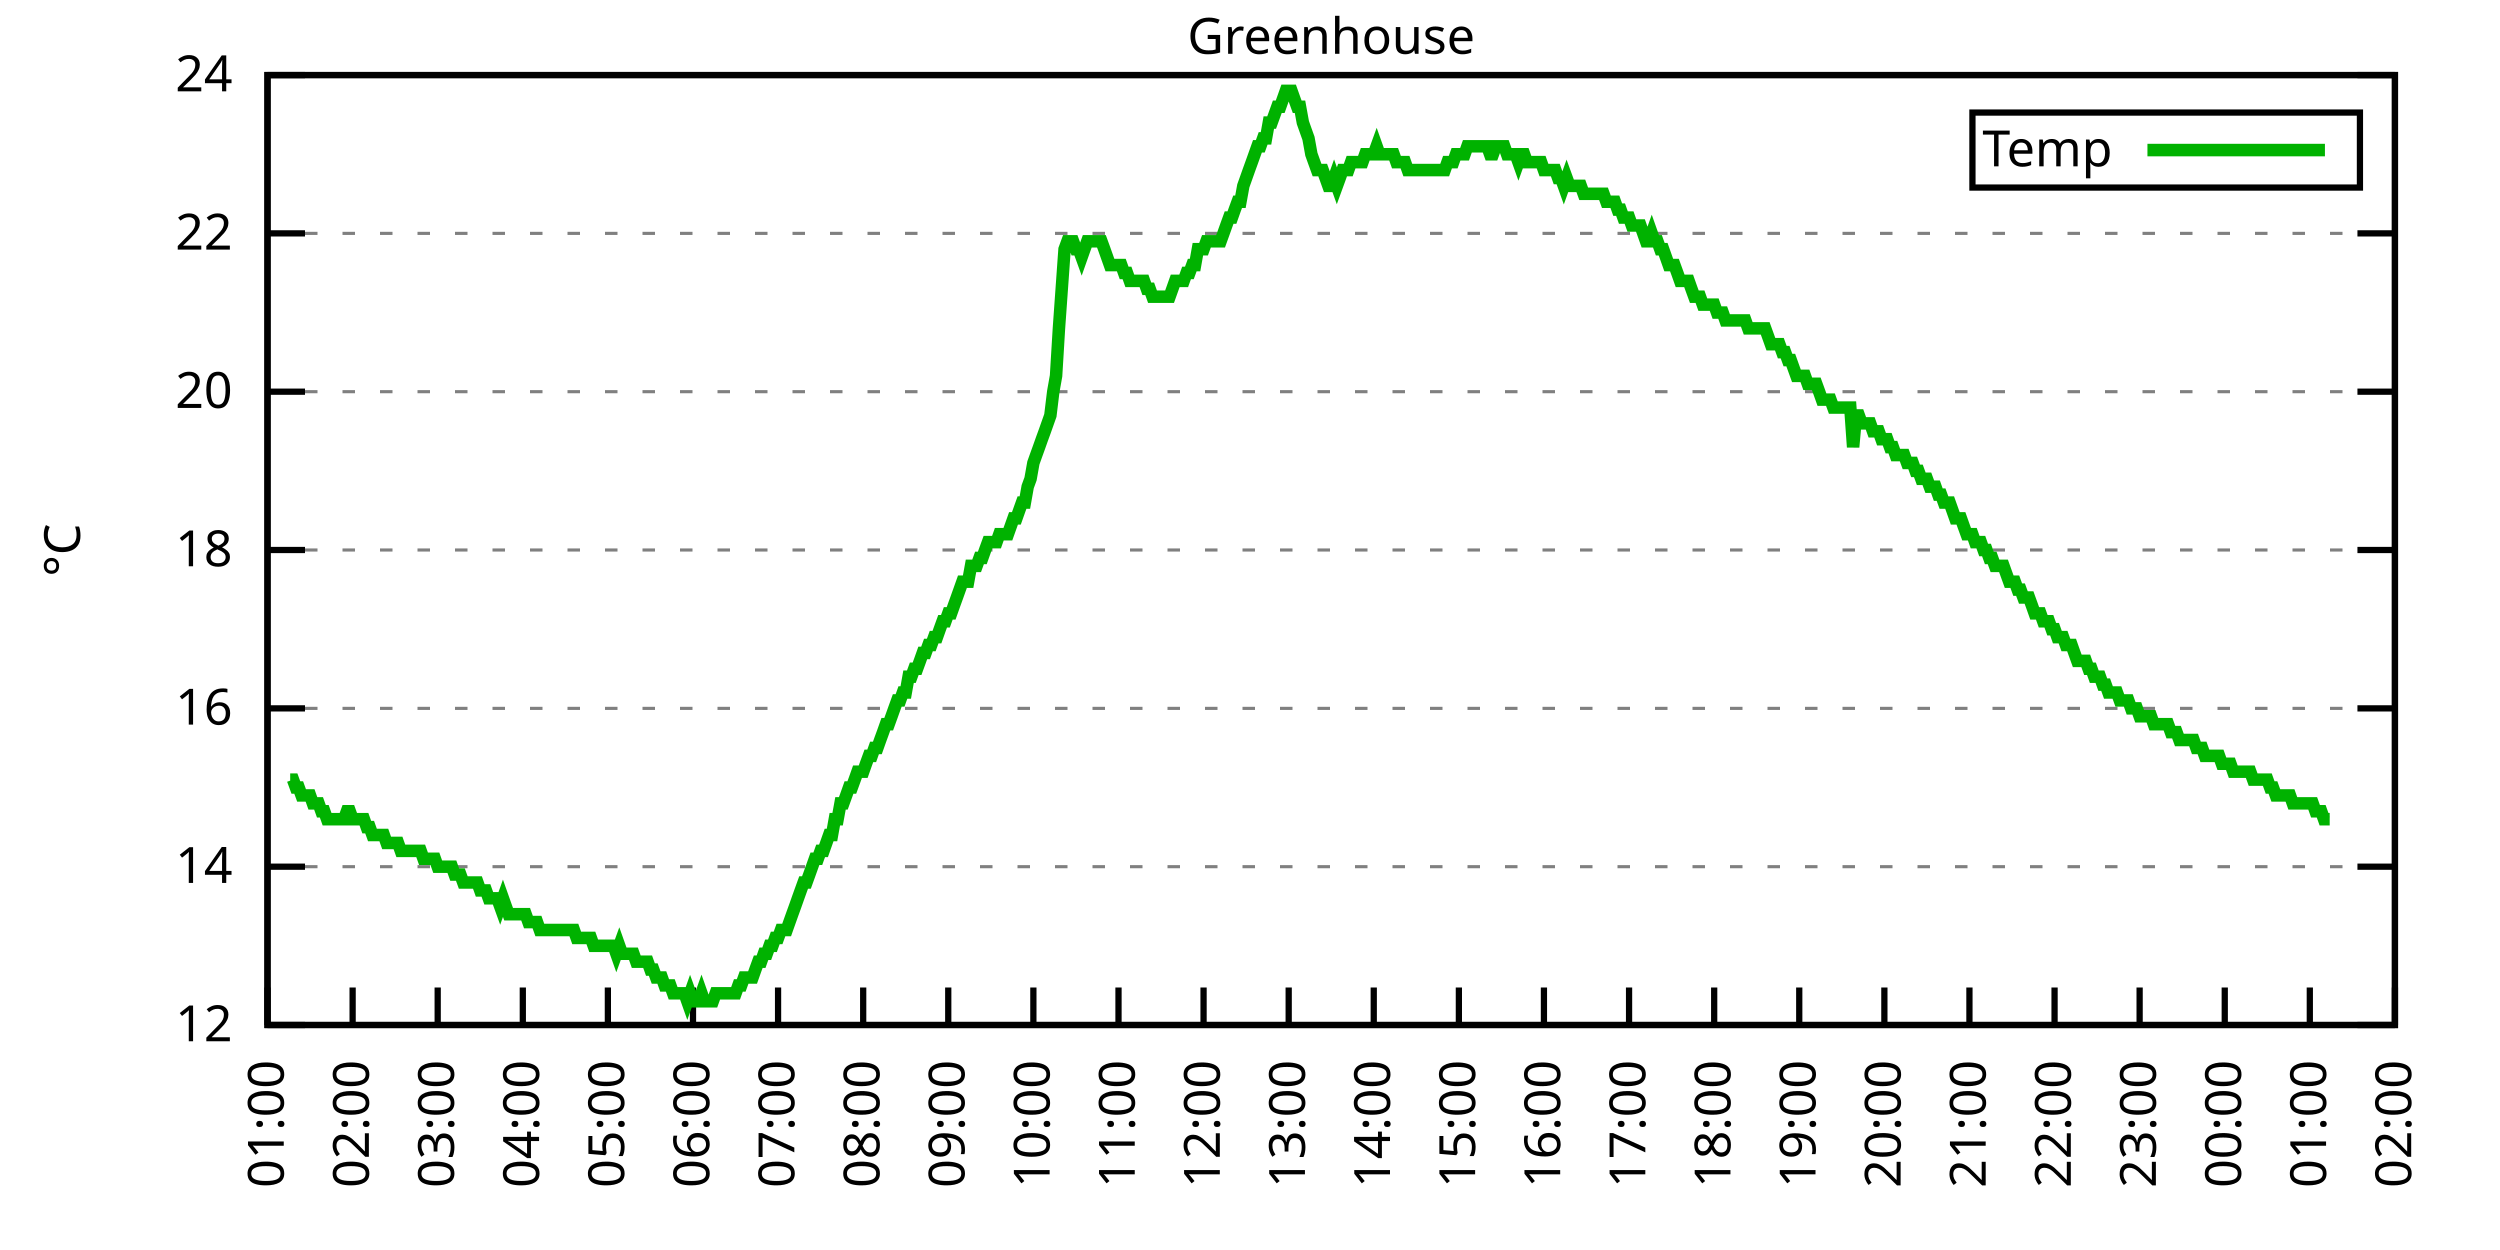
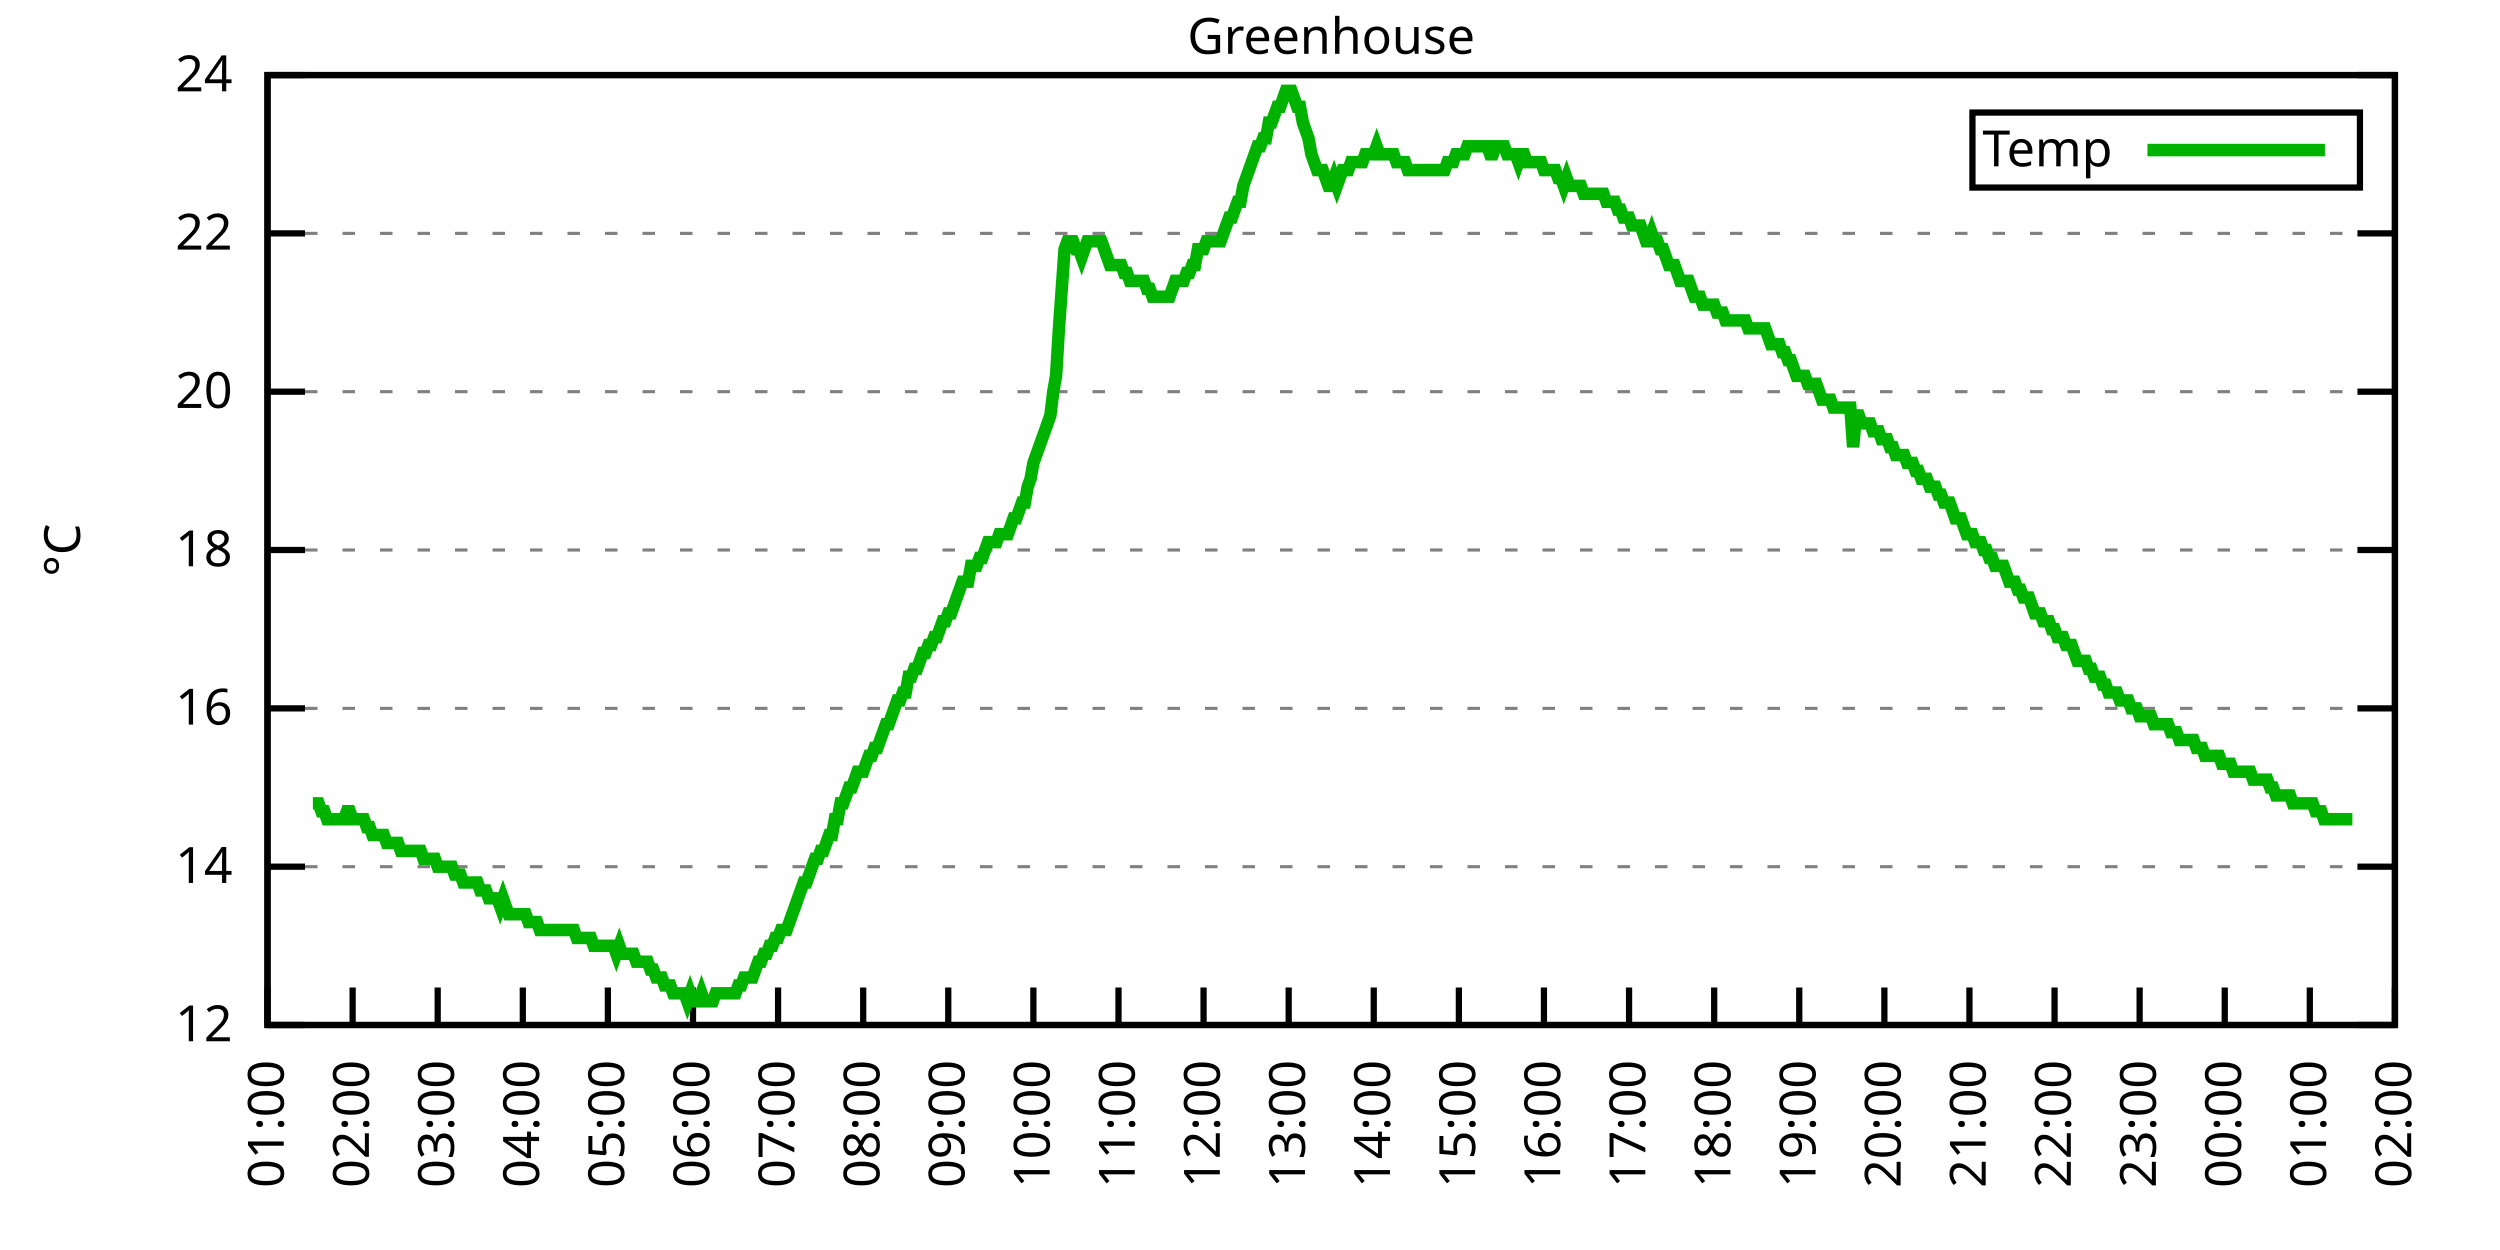
<svg xmlns="http://www.w3.org/2000/svg" xmlns:xlink="http://www.w3.org/1999/xlink" width="400" height="200" viewBox="0 0 400 200">
  <g id="gnuplot_canvas">
    <rect x="0" y="0" width="400" height="200" fill="none" />
    <defs>
      <circle id="gpDot" r="0.5" stroke-width="0.5" stroke="currentColor" />
      <path id="gpPt0" stroke-width="0.333" stroke="currentColor" d="M-1,0 h2 M0,-1 v2" />
      <path id="gpPt1" stroke-width="0.333" stroke="currentColor" d="M-1,-1 L1,1 M1,-1 L-1,1" />
      <path id="gpPt2" stroke-width="0.333" stroke="currentColor" d="M-1,0 L1,0 M0,-1 L0,1 M-1,-1 L1,1 M-1,1 L1,-1" />
      <rect id="gpPt3" stroke-width="0.333" stroke="currentColor" x="-1" y="-1" width="2" height="2" />
      <rect id="gpPt4" stroke-width="0.333" stroke="currentColor" fill="currentColor" x="-1" y="-1" width="2" height="2" />
      <circle id="gpPt5" stroke-width="0.333" stroke="currentColor" cx="0" cy="0" r="1" />
      <use xlink:href="#gpPt5" id="gpPt6" fill="currentColor" stroke="none" />
      <path id="gpPt7" stroke-width="0.333" stroke="currentColor" d="M0,-1.33 L-1.33,0.67 L1.33,0.67 z" />
      <use xlink:href="#gpPt7" id="gpPt8" fill="currentColor" stroke="none" />
      <use xlink:href="#gpPt7" id="gpPt9" stroke="currentColor" transform="rotate(180)" />
      <use xlink:href="#gpPt9" id="gpPt10" fill="currentColor" stroke="none" />
      <use xlink:href="#gpPt3" id="gpPt11" stroke="currentColor" transform="rotate(45)" />
      <use xlink:href="#gpPt11" id="gpPt12" fill="currentColor" stroke="none" />
      <path id="gpPt13" stroke-width="0.333" stroke="currentColor" d="M0,1.330 L1.265,0.411 L0.782,-1.067 L-0.782,-1.076 L-1.265,0.411 z" />
      <use xlink:href="#gpPt13" id="gpPt14" fill="currentColor" stroke="none" />
      <filter id="textbox" filterUnits="objectBoundingBox" x="0" y="0" height="1" width="1">
        <feFlood flood-color="white" flood-opacity="1" result="bgnd" />
        <feComposite in="SourceGraphic" in2="bgnd" operator="atop" />
      </filter>
      <filter id="greybox" filterUnits="objectBoundingBox" x="0" y="0" height="1" width="1">
        <feFlood flood-color="lightgrey" flood-opacity="1" result="grey" />
        <feComposite in="SourceGraphic" in2="grey" operator="atop" />
      </filter>
    </defs>
    <g fill="none" color="white" stroke="currentColor" stroke-width="1.00" stroke-linecap="butt" stroke-linejoin="miter">
</g>
    <g fill="none" color="black" stroke="currentColor" stroke-width="1.00" stroke-linecap="butt" stroke-linejoin="miter">
      <g stroke="none" shape-rendering="crispEdges">
        <polygon fill="rgb(255, 255, 255)" points="42.80,164.00 383.18,164.00 383.18,12.02 42.80,12.02 " />
      </g>
    </g>
    <g fill="none" color="black" stroke="currentColor" stroke-width="1.00" stroke-linecap="butt" stroke-linejoin="miter">
</g>
    <g fill="none" color="black" stroke="black" stroke-width="0.50" stroke-linecap="butt" stroke-linejoin="miter">
</g>
    <g fill="none" color="gray" stroke="currentColor" stroke-width="0.50" stroke-linecap="butt" stroke-linejoin="miter">
      <path stroke="gray" stroke-dasharray="2,4" class="gridline" d="M42.80,164.00 L383.19,164.00  " />
    </g>
    <g fill="none" color="gray" stroke="gray" stroke-width="1.00" stroke-linecap="butt" stroke-linejoin="miter">
</g>
    <g fill="none" color="black" stroke="currentColor" stroke-width="1.00" stroke-linecap="butt" stroke-linejoin="miter">
      <path stroke="black" d="M42.80,164.00 L48.80,164.00 M383.19,164.00 L377.19,164.00  " />
      <g transform="translate(37.20,166.60)" stroke="none" fill="black" font-family="Sans" font-size="8.00" text-anchor="end">
        <text>
          <tspan font-family="Sans"> 12</tspan>
        </text>
      </g>
    </g>
    <g fill="none" color="black" stroke="currentColor" stroke-width="1.00" stroke-linecap="butt" stroke-linejoin="miter">
</g>
    <g fill="none" color="black" stroke="black" stroke-width="0.50" stroke-linecap="butt" stroke-linejoin="miter">
</g>
    <g fill="none" color="gray" stroke="currentColor" stroke-width="0.50" stroke-linecap="butt" stroke-linejoin="miter">
      <path stroke="gray" stroke-dasharray="2,4" class="gridline" d="M42.80,138.67 L383.19,138.67  " />
    </g>
    <g fill="none" color="gray" stroke="gray" stroke-width="1.00" stroke-linecap="butt" stroke-linejoin="miter">
</g>
    <g fill="none" color="black" stroke="currentColor" stroke-width="1.00" stroke-linecap="butt" stroke-linejoin="miter">
      <path stroke="black" d="M42.80,138.67 L48.80,138.67 M383.19,138.67 L377.19,138.67  " />
      <g transform="translate(37.20,141.27)" stroke="none" fill="black" font-family="Sans" font-size="8.00" text-anchor="end">
        <text>
          <tspan font-family="Sans"> 14</tspan>
        </text>
      </g>
    </g>
    <g fill="none" color="black" stroke="currentColor" stroke-width="1.00" stroke-linecap="butt" stroke-linejoin="miter">
</g>
    <g fill="none" color="black" stroke="black" stroke-width="0.50" stroke-linecap="butt" stroke-linejoin="miter">
</g>
    <g fill="none" color="gray" stroke="currentColor" stroke-width="0.50" stroke-linecap="butt" stroke-linejoin="miter">
      <path stroke="gray" stroke-dasharray="2,4" class="gridline" d="M42.80,113.34 L383.19,113.34  " />
    </g>
    <g fill="none" color="gray" stroke="gray" stroke-width="1.00" stroke-linecap="butt" stroke-linejoin="miter">
</g>
    <g fill="none" color="black" stroke="currentColor" stroke-width="1.00" stroke-linecap="butt" stroke-linejoin="miter">
      <path stroke="black" d="M42.80,113.34 L48.80,113.34 M383.19,113.34 L377.19,113.34  " />
      <g transform="translate(37.20,115.94)" stroke="none" fill="black" font-family="Sans" font-size="8.00" text-anchor="end">
        <text>
          <tspan font-family="Sans"> 16</tspan>
        </text>
      </g>
    </g>
    <g fill="none" color="black" stroke="currentColor" stroke-width="1.00" stroke-linecap="butt" stroke-linejoin="miter">
</g>
    <g fill="none" color="black" stroke="black" stroke-width="0.50" stroke-linecap="butt" stroke-linejoin="miter">
</g>
    <g fill="none" color="gray" stroke="currentColor" stroke-width="0.50" stroke-linecap="butt" stroke-linejoin="miter">
      <path stroke="gray" stroke-dasharray="2,4" class="gridline" d="M42.80,88.00 L383.19,88.00  " />
    </g>
    <g fill="none" color="gray" stroke="gray" stroke-width="1.00" stroke-linecap="butt" stroke-linejoin="miter">
</g>
    <g fill="none" color="black" stroke="currentColor" stroke-width="1.00" stroke-linecap="butt" stroke-linejoin="miter">
      <path stroke="black" d="M42.80,88.00 L48.80,88.00 M383.19,88.00 L377.19,88.00  " />
      <g transform="translate(37.20,90.60)" stroke="none" fill="black" font-family="Sans" font-size="8.00" text-anchor="end">
        <text>
          <tspan font-family="Sans"> 18</tspan>
        </text>
      </g>
    </g>
    <g fill="none" color="black" stroke="currentColor" stroke-width="1.00" stroke-linecap="butt" stroke-linejoin="miter">
</g>
    <g fill="none" color="black" stroke="black" stroke-width="0.50" stroke-linecap="butt" stroke-linejoin="miter">
</g>
    <g fill="none" color="gray" stroke="currentColor" stroke-width="0.50" stroke-linecap="butt" stroke-linejoin="miter">
      <path stroke="gray" stroke-dasharray="2,4" class="gridline" d="M42.80,62.67 L383.19,62.67  " />
    </g>
    <g fill="none" color="gray" stroke="gray" stroke-width="1.00" stroke-linecap="butt" stroke-linejoin="miter">
</g>
    <g fill="none" color="black" stroke="currentColor" stroke-width="1.00" stroke-linecap="butt" stroke-linejoin="miter">
      <path stroke="black" d="M42.80,62.67 L48.80,62.67 M383.19,62.67 L377.19,62.67  " />
      <g transform="translate(37.20,65.27)" stroke="none" fill="black" font-family="Sans" font-size="8.00" text-anchor="end">
        <text>
          <tspan font-family="Sans"> 20</tspan>
        </text>
      </g>
    </g>
    <g fill="none" color="black" stroke="currentColor" stroke-width="1.00" stroke-linecap="butt" stroke-linejoin="miter">
</g>
    <g fill="none" color="black" stroke="black" stroke-width="0.50" stroke-linecap="butt" stroke-linejoin="miter">
</g>
    <g fill="none" color="gray" stroke="currentColor" stroke-width="0.50" stroke-linecap="butt" stroke-linejoin="miter">
      <path stroke="gray" stroke-dasharray="2,4" class="gridline" d="M42.80,37.34 L383.19,37.34  " />
    </g>
    <g fill="none" color="gray" stroke="gray" stroke-width="1.00" stroke-linecap="butt" stroke-linejoin="miter">
</g>
    <g fill="none" color="black" stroke="currentColor" stroke-width="1.00" stroke-linecap="butt" stroke-linejoin="miter">
      <path stroke="black" d="M42.80,37.34 L48.80,37.34 M383.19,37.34 L377.19,37.34  " />
      <g transform="translate(37.20,39.94)" stroke="none" fill="black" font-family="Sans" font-size="8.00" text-anchor="end">
        <text>
          <tspan font-family="Sans"> 22</tspan>
        </text>
      </g>
    </g>
    <g fill="none" color="black" stroke="currentColor" stroke-width="1.00" stroke-linecap="butt" stroke-linejoin="miter">
</g>
    <g fill="none" color="black" stroke="black" stroke-width="0.50" stroke-linecap="butt" stroke-linejoin="miter">
</g>
    <g fill="none" color="gray" stroke="currentColor" stroke-width="0.50" stroke-linecap="butt" stroke-linejoin="miter">
      <path stroke="gray" stroke-dasharray="2,4" class="gridline" d="M42.80,12.01 L383.19,12.01  " />
    </g>
    <g fill="none" color="gray" stroke="gray" stroke-width="1.00" stroke-linecap="butt" stroke-linejoin="miter">
</g>
    <g fill="none" color="black" stroke="currentColor" stroke-width="1.00" stroke-linecap="butt" stroke-linejoin="miter">
      <path stroke="black" d="M42.80,12.01 L48.80,12.01 M383.19,12.01 L377.19,12.01  " />
      <g transform="translate(37.20,14.61)" stroke="none" fill="black" font-family="Sans" font-size="8.00" text-anchor="end">
        <text>
          <tspan font-family="Sans"> 24</tspan>
        </text>
      </g>
    </g>
    <g fill="none" color="black" stroke="currentColor" stroke-width="1.00" stroke-linecap="butt" stroke-linejoin="miter">
      <path stroke="black" d="M42.80,164.00 L42.80,158.00  " />
      <g transform="translate(45.40,169.60) rotate(270.00)" stroke="none" fill="black" font-family="Sans" font-size="8.00" text-anchor="end">
        <text>
          <tspan font-family="Sans">01:00</tspan>
        </text>
      </g>
    </g>
    <g fill="none" color="black" stroke="currentColor" stroke-width="1.00" stroke-linecap="butt" stroke-linejoin="miter">
      <path stroke="black" d="M56.42,164.00 L56.42,158.00  " />
      <g transform="translate(59.02,169.60) rotate(270.00)" stroke="none" fill="black" font-family="Sans" font-size="8.00" text-anchor="end">
        <text>
          <tspan font-family="Sans">02:00</tspan>
        </text>
      </g>
    </g>
    <g fill="none" color="black" stroke="currentColor" stroke-width="1.00" stroke-linecap="butt" stroke-linejoin="miter">
      <path stroke="black" d="M70.03,164.00 L70.03,158.00  " />
      <g transform="translate(72.63,169.60) rotate(270.00)" stroke="none" fill="black" font-family="Sans" font-size="8.00" text-anchor="end">
        <text>
          <tspan font-family="Sans">03:00</tspan>
        </text>
      </g>
    </g>
    <g fill="none" color="black" stroke="currentColor" stroke-width="1.00" stroke-linecap="butt" stroke-linejoin="miter">
      <path stroke="black" d="M83.65,164.00 L83.65,158.00  " />
      <g transform="translate(86.25,169.60) rotate(270.00)" stroke="none" fill="black" font-family="Sans" font-size="8.00" text-anchor="end">
        <text>
          <tspan font-family="Sans">04:00</tspan>
        </text>
      </g>
    </g>
    <g fill="none" color="black" stroke="currentColor" stroke-width="1.00" stroke-linecap="butt" stroke-linejoin="miter">
      <path stroke="black" d="M97.26,164.00 L97.26,158.00  " />
      <g transform="translate(99.86,169.60) rotate(270.00)" stroke="none" fill="black" font-family="Sans" font-size="8.00" text-anchor="end">
        <text>
          <tspan font-family="Sans">05:00</tspan>
        </text>
      </g>
    </g>
    <g fill="none" color="black" stroke="currentColor" stroke-width="1.00" stroke-linecap="butt" stroke-linejoin="miter">
      <path stroke="black" d="M110.88,164.00 L110.88,158.00  " />
      <g transform="translate(113.48,169.60) rotate(270.00)" stroke="none" fill="black" font-family="Sans" font-size="8.00" text-anchor="end">
        <text>
          <tspan font-family="Sans">06:00</tspan>
        </text>
      </g>
    </g>
    <g fill="none" color="black" stroke="currentColor" stroke-width="1.00" stroke-linecap="butt" stroke-linejoin="miter">
      <path stroke="black" d="M124.49,164.00 L124.49,158.00  " />
      <g transform="translate(127.09,169.60) rotate(270.00)" stroke="none" fill="black" font-family="Sans" font-size="8.00" text-anchor="end">
        <text>
          <tspan font-family="Sans">07:00</tspan>
        </text>
      </g>
    </g>
    <g fill="none" color="black" stroke="currentColor" stroke-width="1.00" stroke-linecap="butt" stroke-linejoin="miter">
      <path stroke="black" d="M138.11,164.00 L138.11,158.00  " />
      <g transform="translate(140.71,169.60) rotate(270.00)" stroke="none" fill="black" font-family="Sans" font-size="8.00" text-anchor="end">
        <text>
          <tspan font-family="Sans">08:00</tspan>
        </text>
      </g>
    </g>
    <g fill="none" color="black" stroke="currentColor" stroke-width="1.00" stroke-linecap="butt" stroke-linejoin="miter">
      <path stroke="black" d="M151.72,164.00 L151.72,158.00  " />
      <g transform="translate(154.32,169.60) rotate(270.00)" stroke="none" fill="black" font-family="Sans" font-size="8.00" text-anchor="end">
        <text>
          <tspan font-family="Sans">09:00</tspan>
        </text>
      </g>
    </g>
    <g fill="none" color="black" stroke="currentColor" stroke-width="1.00" stroke-linecap="butt" stroke-linejoin="miter">
      <path stroke="black" d="M165.34,164.00 L165.34,158.00  " />
      <g transform="translate(167.94,169.60) rotate(270.00)" stroke="none" fill="black" font-family="Sans" font-size="8.00" text-anchor="end">
        <text>
          <tspan font-family="Sans">10:00</tspan>
        </text>
      </g>
    </g>
    <g fill="none" color="black" stroke="currentColor" stroke-width="1.00" stroke-linecap="butt" stroke-linejoin="miter">
      <path stroke="black" d="M178.96,164.00 L178.96,158.00  " />
      <g transform="translate(181.56,169.60) rotate(270.00)" stroke="none" fill="black" font-family="Sans" font-size="8.00" text-anchor="end">
        <text>
          <tspan font-family="Sans">11:00</tspan>
        </text>
      </g>
    </g>
    <g fill="none" color="black" stroke="currentColor" stroke-width="1.00" stroke-linecap="butt" stroke-linejoin="miter">
      <path stroke="black" d="M192.57,164.00 L192.57,158.00  " />
      <g transform="translate(195.17,169.60) rotate(270.00)" stroke="none" fill="black" font-family="Sans" font-size="8.00" text-anchor="end">
        <text>
          <tspan font-family="Sans">12:00</tspan>
        </text>
      </g>
    </g>
    <g fill="none" color="black" stroke="currentColor" stroke-width="1.00" stroke-linecap="butt" stroke-linejoin="miter">
      <path stroke="black" d="M206.19,164.00 L206.19,158.00  " />
      <g transform="translate(208.79,169.60) rotate(270.00)" stroke="none" fill="black" font-family="Sans" font-size="8.00" text-anchor="end">
        <text>
          <tspan font-family="Sans">13:00</tspan>
        </text>
      </g>
    </g>
    <g fill="none" color="black" stroke="currentColor" stroke-width="1.00" stroke-linecap="butt" stroke-linejoin="miter">
      <path stroke="black" d="M219.80,164.00 L219.80,158.00  " />
      <g transform="translate(222.40,169.60) rotate(270.00)" stroke="none" fill="black" font-family="Sans" font-size="8.00" text-anchor="end">
        <text>
          <tspan font-family="Sans">14:00</tspan>
        </text>
      </g>
    </g>
    <g fill="none" color="black" stroke="currentColor" stroke-width="1.00" stroke-linecap="butt" stroke-linejoin="miter">
      <path stroke="black" d="M233.42,164.00 L233.42,158.00  " />
      <g transform="translate(236.02,169.60) rotate(270.00)" stroke="none" fill="black" font-family="Sans" font-size="8.00" text-anchor="end">
        <text>
          <tspan font-family="Sans">15:00</tspan>
        </text>
      </g>
    </g>
    <g fill="none" color="black" stroke="currentColor" stroke-width="1.00" stroke-linecap="butt" stroke-linejoin="miter">
      <path stroke="black" d="M247.03,164.00 L247.03,158.00  " />
      <g transform="translate(249.63,169.60) rotate(270.00)" stroke="none" fill="black" font-family="Sans" font-size="8.00" text-anchor="end">
        <text>
          <tspan font-family="Sans">16:00</tspan>
        </text>
      </g>
    </g>
    <g fill="none" color="black" stroke="currentColor" stroke-width="1.00" stroke-linecap="butt" stroke-linejoin="miter">
      <path stroke="black" d="M260.65,164.00 L260.65,158.00  " />
      <g transform="translate(263.25,169.60) rotate(270.00)" stroke="none" fill="black" font-family="Sans" font-size="8.00" text-anchor="end">
        <text>
          <tspan font-family="Sans">17:00</tspan>
        </text>
      </g>
    </g>
    <g fill="none" color="black" stroke="currentColor" stroke-width="1.00" stroke-linecap="butt" stroke-linejoin="miter">
      <path stroke="black" d="M274.27,164.00 L274.27,158.00  " />
      <g transform="translate(276.87,169.60) rotate(270.00)" stroke="none" fill="black" font-family="Sans" font-size="8.00" text-anchor="end">
        <text>
          <tspan font-family="Sans">18:00</tspan>
        </text>
      </g>
    </g>
    <g fill="none" color="black" stroke="currentColor" stroke-width="1.00" stroke-linecap="butt" stroke-linejoin="miter">
      <path stroke="black" d="M287.88,164.00 L287.88,158.00  " />
      <g transform="translate(290.48,169.60) rotate(270.00)" stroke="none" fill="black" font-family="Sans" font-size="8.00" text-anchor="end">
        <text>
          <tspan font-family="Sans">19:00</tspan>
        </text>
      </g>
    </g>
    <g fill="none" color="black" stroke="currentColor" stroke-width="1.00" stroke-linecap="butt" stroke-linejoin="miter">
      <path stroke="black" d="M301.50,164.00 L301.50,158.00  " />
      <g transform="translate(304.10,169.60) rotate(270.00)" stroke="none" fill="black" font-family="Sans" font-size="8.00" text-anchor="end">
        <text>
          <tspan font-family="Sans">20:00</tspan>
        </text>
      </g>
    </g>
    <g fill="none" color="black" stroke="currentColor" stroke-width="1.00" stroke-linecap="butt" stroke-linejoin="miter">
      <path stroke="black" d="M315.11,164.00 L315.11,158.00  " />
      <g transform="translate(317.71,169.60) rotate(270.00)" stroke="none" fill="black" font-family="Sans" font-size="8.00" text-anchor="end">
        <text>
          <tspan font-family="Sans">21:00</tspan>
        </text>
      </g>
    </g>
    <g fill="none" color="black" stroke="currentColor" stroke-width="1.00" stroke-linecap="butt" stroke-linejoin="miter">
      <path stroke="black" d="M328.73,164.00 L328.73,158.00  " />
      <g transform="translate(331.33,169.60) rotate(270.00)" stroke="none" fill="black" font-family="Sans" font-size="8.00" text-anchor="end">
        <text>
          <tspan font-family="Sans">22:00</tspan>
        </text>
      </g>
    </g>
    <g fill="none" color="black" stroke="currentColor" stroke-width="1.00" stroke-linecap="butt" stroke-linejoin="miter">
      <path stroke="black" d="M342.34,164.00 L342.34,158.00  " />
      <g transform="translate(344.94,169.60) rotate(270.00)" stroke="none" fill="black" font-family="Sans" font-size="8.00" text-anchor="end">
        <text>
          <tspan font-family="Sans">23:00</tspan>
        </text>
      </g>
    </g>
    <g fill="none" color="black" stroke="currentColor" stroke-width="1.00" stroke-linecap="butt" stroke-linejoin="miter">
      <path stroke="black" d="M355.96,164.00 L355.96,158.00  " />
      <g transform="translate(358.56,169.60) rotate(270.00)" stroke="none" fill="black" font-family="Sans" font-size="8.00" text-anchor="end">
        <text>
          <tspan font-family="Sans">00:00</tspan>
        </text>
      </g>
    </g>
    <g fill="none" color="black" stroke="currentColor" stroke-width="1.00" stroke-linecap="butt" stroke-linejoin="miter">
      <path stroke="black" d="M369.57,164.00 L369.57,158.00  " />
      <g transform="translate(372.17,169.60) rotate(270.00)" stroke="none" fill="black" font-family="Sans" font-size="8.00" text-anchor="end">
        <text>
          <tspan font-family="Sans">01:00</tspan>
        </text>
      </g>
    </g>
    <g fill="none" color="black" stroke="currentColor" stroke-width="1.00" stroke-linecap="butt" stroke-linejoin="miter">
      <path stroke="black" d="M383.19,164.00 L383.19,158.00  " />
      <g transform="translate(385.79,169.60) rotate(270.00)" stroke="none" fill="black" font-family="Sans" font-size="8.00" text-anchor="end">
        <text>
          <tspan font-family="Sans">02:00</tspan>
        </text>
      </g>
    </g>
    <g fill="none" color="black" stroke="currentColor" stroke-width="1.00" stroke-linecap="butt" stroke-linejoin="miter">
</g>
    <g fill="none" color="black" stroke="currentColor" stroke-width="1.00" stroke-linecap="butt" stroke-linejoin="miter">
      <path stroke="black" d="M42.80,12.01 L42.80,164.00 L383.19,164.00 L383.19,12.01 L42.80,12.01 Z  " />
    </g>
    <g fill="none" color="black" stroke="currentColor" stroke-width="1.00" stroke-linecap="butt" stroke-linejoin="miter">
</g>
    <g fill="none" color="black" stroke="currentColor" stroke-width="1.00" stroke-linecap="butt" stroke-linejoin="miter">
      <path stroke="black" d="M315.59,30.01 L315.59,18.01 L377.59,18.01 L377.59,30.01 L315.59,30.01 Z  " />
    </g>
    <g id="Greenhouse_plot_1">
      <g fill="none" color="white" stroke="black" stroke-width="2.00" stroke-linecap="butt" stroke-linejoin="miter">
</g>
      <g fill="none" color="black" stroke="currentColor" stroke-width="2.00" stroke-linecap="butt" stroke-linejoin="miter">
        <g transform="translate(337.99,26.61)" stroke="none" fill="black" font-family="Sans" font-size="8.00" text-anchor="end">
          <text>
            <tspan font-family="Sans">Temp</tspan>
          </text>
        </g>
      </g>
      <g fill="none" color="black" stroke="currentColor" stroke-width="2.00" stroke-linecap="butt" stroke-linejoin="miter">
-         <path stroke="rgb(  0, 178,   0)" d="M343.59,24.01 L371.99,24.01 M46.43,124.74 L46.88,124.74 L47.34,126.00 L47.79,126.00 L48.25,127.27 L48.70,127.27   L49.15,127.27 L49.61,127.27 L50.06,128.54 L50.52,128.54 L50.97,128.54 L51.42,129.80 L51.88,129.80 L52.33,131.07   L52.78,131.07 L53.24,131.07 L53.69,131.07 L54.15,131.07 L54.60,131.07 L55.05,131.07 L55.51,129.80 L55.96,129.80   L56.42,131.07 L56.87,131.07 L57.32,131.07 L57.78,131.07 L58.23,131.07 L58.68,132.34 L59.14,132.34 L59.59,133.60   L60.05,133.60 L60.50,133.60 L60.95,133.60 L61.41,133.60 L61.86,134.87 L62.32,134.87 L62.77,134.87 L63.22,134.87   L63.68,134.87 L64.13,136.14 L64.58,136.14 L65.04,136.14 L65.49,136.14 L65.95,136.14 L66.40,136.14 L66.85,136.14   L67.31,136.14 L67.76,137.40 L68.22,137.40 L68.67,137.40 L69.12,137.40 L69.58,137.40 L70.03,138.67 L70.49,138.67   L70.94,138.67 L71.39,138.67 L71.85,138.67 L72.30,138.67 L72.75,139.93 L73.21,139.93 L73.66,139.93 L74.12,141.20   L74.57,141.20 L75.02,141.20 L75.48,141.20 L75.93,141.20 L76.39,141.20 L76.84,142.47 L77.29,142.47 L77.75,142.47   L78.20,143.73 L78.65,143.73 L79.11,143.73 L79.56,143.73 L80.02,145.00 L80.47,143.73 L80.92,145.00 L81.38,146.27   L81.83,146.27 L82.29,146.27 L82.74,146.27 L83.19,146.27 L83.65,146.27 L84.10,146.27 L84.55,147.53 L85.01,147.53   L85.46,147.53 L85.92,147.53 L86.37,148.80 L86.82,148.80 L87.28,148.80 L87.73,148.80 L88.19,148.80 L88.64,148.80   L89.09,148.80 L89.55,148.80 L90.00,148.80 L90.45,148.80 L90.91,148.80 L91.36,148.80 L91.82,148.80 L92.27,150.07   L92.72,150.07 L93.18,150.07 L93.63,150.07 L94.09,150.07 L94.54,150.07 L94.99,151.33 L95.45,151.33 L95.90,151.33   L96.35,151.33 L96.81,151.33 L97.26,151.33 L97.72,151.33 L98.17,151.33 L98.62,152.60 L99.08,151.33 L99.53,152.60   L99.99,152.60 L100.44,152.60 L100.89,152.60 L101.35,152.60 L101.80,153.87 L102.25,153.87 L102.71,153.87 L103.16,153.87   L103.62,153.87 L104.07,155.13 L104.52,155.13 L104.98,156.40 L105.43,156.40 L105.89,156.40 L106.34,157.67 L106.79,157.67   L107.25,157.67 L107.70,158.93 L108.15,158.93 L108.61,158.93 L109.06,158.93 L109.52,158.93 L109.97,160.20 L110.42,158.93   L110.88,160.20 L111.33,160.20 L111.79,160.20 L112.24,158.93 L112.69,160.20 L113.15,160.20 L113.60,160.20 L114.05,160.20   L114.51,158.93 L114.96,158.93 L115.42,158.93 L115.87,158.93 L116.32,158.93 L116.78,158.93 L117.23,158.93 L117.69,158.93   L118.14,157.67 L118.59,157.67 L119.05,156.40 L119.50,156.40 L119.96,156.40 L120.41,156.40 L120.86,155.13 L121.32,153.87   L121.77,153.87 L122.22,152.60 L122.68,152.60 L123.13,151.33 L123.59,151.33 L124.04,150.07 L124.49,150.07 L124.95,148.80   L125.40,148.80 L125.86,148.80 L126.31,147.53 L126.76,146.27 L127.22,145.00 L127.67,143.73 L128.12,142.47 L128.58,141.20   L129.03,141.20 L129.49,139.93 L129.94,138.67 L130.39,137.40 L130.85,137.40 L131.30,136.14 L131.76,136.14 L132.21,134.87   L132.66,133.60 L133.12,133.60 L133.57,131.07 L134.02,131.07 L134.48,128.54 L134.93,128.54 L135.39,127.27 L135.84,126.00   L136.29,126.00 L136.75,124.74 L137.20,123.47 L137.66,123.47 L138.11,123.47 L138.56,122.20 L139.02,120.94 L139.47,120.94   L139.92,119.67 L140.38,119.67 L140.83,118.40 L141.29,117.14 L141.74,115.87 L142.19,115.87 L142.65,114.60 L143.10,113.34   L143.56,112.07 L144.01,112.07 L144.46,110.80 L144.92,110.80 L145.37,108.27 L145.82,108.27 L146.28,107.00 L146.73,107.00   L147.19,105.74 L147.64,104.47 L148.09,104.47 L148.55,103.20 L149.00,103.20 L149.46,101.94 L149.91,101.94 L150.36,100.67   L150.82,99.40 L151.27,99.40 L151.72,98.14 L152.18,98.14 L152.63,96.87 L153.09,95.60 L153.54,94.34 L153.99,93.07   L154.45,93.07 L154.90,93.07 L155.36,90.54 L155.81,90.54 L156.26,90.54 L156.72,89.27 L157.17,89.27 L157.62,88.00   L158.08,86.74 L158.53,86.74 L158.99,86.74 L159.44,86.74 L159.89,85.47 L160.35,85.47 L160.80,85.47 L161.26,85.47   L161.71,84.21 L162.16,82.94 L162.62,82.94 L163.07,81.67 L163.52,80.41 L163.98,80.41 L164.43,77.87 L164.89,76.61   L165.34,74.07 L165.79,72.81 L166.25,71.54 L166.70,70.27 L167.16,69.01 L167.61,67.74 L168.06,66.47 L168.52,62.67   L168.97,60.14 L169.43,52.54 L169.88,46.21 L170.33,39.87 L170.79,38.61 L171.24,38.61 L171.69,38.61 L172.15,39.87   L172.60,39.87 L173.06,41.14 L173.51,39.87 L173.96,38.61 L174.42,38.61 L174.87,38.61 L175.33,38.61 L175.78,38.61   L176.23,38.61 L176.69,39.87 L177.14,41.14 L177.59,42.41 L178.05,42.41 L178.50,42.41 L178.96,42.41 L179.41,42.41   L179.86,43.67 L180.32,43.67 L180.77,44.94 L181.23,44.94 L181.68,44.94 L182.13,44.94 L182.59,44.94 L183.04,44.94   L183.49,46.21 L183.95,46.21 L184.40,47.47 L184.86,47.47 L185.31,47.47 L185.76,47.47 L186.22,47.47 L186.67,47.47   L187.13,47.47 L187.58,46.21 L188.03,44.94 L188.49,44.94 L188.94,44.94 L189.39,44.94 L189.85,43.67 L190.30,43.67   L190.76,42.41 L191.21,42.41 L191.66,39.87 L192.12,39.87 L192.57,39.87 L193.03,38.61 L193.48,38.61 L193.93,38.61   L194.39,38.61 L194.84,38.61 L195.29,38.61 L195.75,37.34 L196.20,36.08 L196.66,34.81 L197.11,34.81 L197.56,33.54   L198.02,32.28 L198.47,32.28 L198.93,29.74 L199.38,28.48 L199.83,27.21 L200.29,25.94 L200.74,24.68 L201.19,23.41   L201.65,23.41 L202.10,22.14 L202.56,22.14 L203.01,19.61 L203.46,19.61 L203.92,18.34 L204.37,17.08 L204.83,17.08   L205.28,15.81 L205.73,14.54 L206.19,14.54 L206.64,14.54 L207.09,15.81 L207.55,17.08 L208.00,17.08 L208.46,19.61   L208.91,20.88 L209.36,22.14 L209.82,24.68 L210.27,25.94 L210.73,27.21 L211.18,27.21 L211.63,27.21 L212.09,28.48   L212.54,29.74 L213.00,29.74 L213.45,28.48 L213.90,29.74 L214.36,28.48 L214.81,27.21 L215.26,27.21 L215.72,27.21   L216.17,25.94 L216.63,25.94 L217.08,25.94 L217.53,25.94 L217.99,25.94 L218.44,24.68 L218.90,24.68 L219.35,24.68   L219.80,24.68 L220.26,23.41 L220.71,24.68 L221.16,24.68 L221.62,24.68 L222.07,24.68 L222.53,24.68 L222.98,24.68   L223.43,25.94 L223.89,25.94 L224.34,25.94 L224.80,25.94 L225.25,27.21 L225.70,27.21 L226.16,27.21 L226.61,27.21   L227.06,27.21 L227.52,27.21 L227.97,27.21 L228.43,27.21 L228.88,27.21 L229.33,27.21 L229.79,27.21 L230.24,27.21   L230.70,27.21 L231.15,27.21 L231.60,25.94 L232.06,25.94 L232.51,25.94 L232.96,24.68 L233.42,24.68 L233.87,24.68   L234.33,24.68 L234.78,23.41 L235.23,23.41 L235.69,23.41 L236.14,23.41 L236.60,23.41 L237.05,23.41 L237.50,23.41   L237.96,23.41 L238.41,24.68 L238.86,24.68 L239.32,23.41 L239.77,23.41 L240.23,23.41 L240.68,23.41 L241.13,24.68   L241.59,24.68 L242.04,24.68 L242.50,24.68 L242.95,25.94 L243.40,24.68 L243.86,24.68 L244.31,25.94 L244.76,25.94   L245.22,25.94 L245.67,25.94 L246.13,25.94 L246.58,25.94 L247.03,27.21 L247.49,27.21 L247.94,27.21 L248.40,27.21   L248.85,27.21 L249.30,28.48 L249.76,28.48 L250.21,29.74 L250.66,28.48 L251.12,29.74 L251.57,29.74 L252.03,29.74   L252.48,29.74 L252.93,29.74 L253.39,31.01 L253.84,31.01 L254.30,31.01 L254.75,31.01 L255.20,31.01 L255.66,31.01   L256.11,31.01 L256.56,31.01 L257.02,32.28 L257.47,32.28 L257.93,32.28 L258.38,32.28 L258.83,33.54 L259.29,33.54   L259.74,34.81 L260.20,34.81 L260.65,34.81 L261.10,36.08 L261.56,36.08 L262.01,36.08 L262.47,36.08 L262.92,37.34   L263.37,38.61 L263.83,38.61 L264.28,37.34 L264.73,38.61 L265.19,38.61 L265.64,39.87 L266.10,39.87 L266.55,41.14   L267.00,42.41 L267.46,42.41 L267.91,42.41 L268.37,43.67 L268.82,44.94 L269.27,44.94 L269.73,44.94 L270.18,44.94   L270.63,46.21 L271.09,47.47 L271.54,47.47 L272.00,47.47 L272.45,48.74 L272.90,48.74 L273.36,48.74 L273.81,48.74   L274.27,48.74 L274.72,50.01 L275.17,50.01 L275.63,50.01 L276.08,51.27 L276.53,51.27 L276.99,51.27 L277.44,51.27   L277.90,51.27 L278.35,51.27 L278.80,51.27 L279.26,51.27 L279.71,52.54 L280.17,52.54 L280.62,52.54 L281.07,52.54   L281.53,52.54 L281.98,52.54 L282.43,52.54 L282.89,53.81 L283.34,55.07 L283.80,55.07 L284.25,55.07 L284.70,55.07   L285.16,56.34 L285.61,56.34 L286.07,57.61 L286.52,57.61 L286.97,58.87 L287.43,60.14 L287.88,60.14 L288.33,60.14   L288.79,60.14 L289.24,61.41 L289.70,61.41 L290.15,61.41 L290.60,61.41 L291.06,62.67 L291.51,63.94 L291.97,63.94   L292.42,63.94 L292.87,63.94 L293.33,65.21 L293.78,65.21 L294.23,65.21 L294.69,65.21 L295.14,65.21 L295.60,65.21   L296.05,65.21 L296.50,71.54 L296.96,66.47 L297.41,66.47 L297.87,67.74 L298.32,67.74 L298.77,67.74 L299.23,67.74   L299.68,69.01 L300.13,69.01 L300.59,69.01 L301.04,70.27 L301.50,70.27 L301.95,70.27 L302.40,71.54 L302.86,71.54   L303.31,72.81 L303.77,72.81 L304.22,72.81 L304.67,72.81 L305.13,74.07 L305.58,74.07 L306.03,74.07 L306.49,75.34   L306.94,75.34 L307.40,76.61 L307.85,76.61 L308.30,76.61 L308.76,77.87 L309.21,77.87 L309.67,77.87 L310.12,79.14   L310.57,79.14 L311.03,80.41 L311.48,80.41 L311.94,80.41 L312.39,81.67 L312.84,82.94 L313.30,82.94 L313.75,82.94   L314.20,84.21 L314.66,85.47 L315.11,85.47 L315.57,85.47 L316.02,86.74 L316.47,86.74 L316.93,86.74 L317.38,88.00   L317.84,88.00 L318.29,89.27 L318.74,89.27 L319.20,90.54 L319.65,90.54 L320.10,90.54 L320.56,90.54 L321.01,91.80   L321.47,93.07 L321.92,93.07 L322.37,93.07 L322.83,94.34 L323.28,94.34 L323.74,95.60 L324.19,95.60 L324.64,95.60   L325.10,96.87 L325.55,98.14 L326.00,98.14 L326.46,98.14 L326.91,99.40 L327.37,99.40 L327.82,99.40 L328.27,100.67   L328.73,100.67 L329.18,101.94 L329.64,101.94 L330.09,101.94 L330.54,103.20 L331.00,103.20 L331.45,103.20 L331.90,104.47   L332.36,105.74 L332.81,105.74 L333.27,105.74 L333.72,105.74 L334.17,107.00 L334.63,107.00 L335.08,108.27 L335.54,108.27   L335.99,108.27 L336.44,109.54 L336.90,109.54 L337.35,110.80 L337.80,110.80 L338.26,110.80 L338.71,110.80 L339.17,112.07   L339.62,112.07 L340.07,112.07 L340.53,112.07 L340.98,113.34 L341.44,113.34 L341.89,113.34 L342.34,114.60 L342.80,114.60   L343.25,114.60 L343.70,114.60 L344.16,114.60 L344.61,115.87 L345.07,115.87 L345.52,115.87 L345.97,115.87 L346.43,115.87   L346.88,115.87 L347.34,117.14 L347.79,117.14 L348.24,117.14 L348.70,118.40 L349.15,118.40 L349.60,118.40 L350.06,118.40   L350.51,118.40 L350.97,118.40 L351.42,119.67 L351.87,119.67 L352.33,119.67 L352.78,120.94 L353.24,120.94 L353.69,120.94   L354.14,120.94 L354.60,120.94 L355.05,120.94 L355.50,122.20 L355.96,122.20 L356.41,122.20 L356.87,122.20 L357.32,123.47   L357.77,123.47 L358.23,123.47 L358.68,123.47 L359.14,123.47 L359.59,123.47 L360.04,123.47 L360.50,124.74 L360.95,124.74   L361.41,124.74 L361.86,124.74 L362.31,124.74 L362.77,124.74 L363.22,126.00 L363.67,126.00 L364.13,127.27 L364.58,127.27   L365.04,127.27 L365.49,127.27 L365.94,127.27 L366.40,127.27 L366.85,128.54 L367.31,128.54 L367.76,128.54 L368.21,128.54   L368.67,128.54 L369.12,128.54 L369.57,128.54 L370.03,128.54 L370.48,129.80 L370.94,129.80 L371.39,129.80 L371.84,131.07   L372.30,131.07 L372.75,131.07  " />
+         <path stroke="rgb(  0, 178,   0)" d="M343.59,24.01 L371.99,24.01 M50.06,128.54 L50.52,128.54 L50.97,128.54 L51.42,129.80 L51.88,129.80 L52.33,131.07   L52.78,131.07 L53.24,131.07 L53.69,131.07 L54.15,131.07 L54.60,131.07 L55.05,131.07 L55.51,129.80 L55.96,129.80   L56.42,131.07 L56.87,131.07 L57.32,131.07 L57.78,131.07 L58.23,131.07 L58.68,132.34 L59.14,132.34 L59.59,133.60   L60.05,133.60 L60.50,133.60 L60.95,133.60 L61.41,133.60 L61.86,134.87 L62.32,134.87 L62.77,134.87 L63.22,134.87   L63.68,134.87 L64.13,136.14 L64.58,136.14 L65.04,136.14 L65.49,136.14 L65.95,136.14 L66.40,136.14 L66.85,136.14   L67.31,136.14 L67.76,137.40 L68.22,137.40 L68.67,137.40 L69.12,137.40 L69.58,137.40 L70.03,138.67 L70.49,138.67   L70.94,138.67 L71.39,138.67 L71.85,138.67 L72.30,138.67 L72.75,139.93 L73.21,139.93 L73.66,139.93 L74.12,141.20   L74.57,141.20 L75.02,141.20 L75.48,141.20 L75.93,141.20 L76.39,141.20 L76.84,142.47 L77.29,142.47 L77.75,142.47   L78.20,143.73 L78.65,143.73 L79.11,143.73 L79.56,143.73 L80.02,145.00 L80.47,143.73 L80.92,145.00 L81.38,146.27   L81.83,146.27 L82.29,146.27 L82.74,146.27 L83.19,146.27 L83.65,146.27 L84.10,146.27 L84.55,147.53 L85.01,147.53   L85.46,147.53 L85.92,147.53 L86.37,148.80 L86.82,148.80 L87.28,148.80 L87.73,148.80 L88.19,148.80 L88.64,148.80   L89.09,148.80 L89.55,148.80 L90.00,148.80 L90.45,148.80 L90.91,148.80 L91.36,148.80 L91.82,148.80 L92.27,150.07   L92.72,150.07 L93.18,150.07 L93.63,150.07 L94.09,150.07 L94.54,150.07 L94.99,151.33 L95.45,151.33 L95.90,151.33   L96.35,151.33 L96.81,151.33 L97.26,151.33 L97.72,151.33 L98.17,151.33 L98.62,152.60 L99.08,151.33 L99.53,152.60   L99.99,152.60 L100.44,152.60 L100.89,152.60 L101.35,152.60 L101.80,153.87 L102.25,153.87 L102.71,153.87 L103.16,153.87   L103.62,153.87 L104.07,155.13 L104.52,155.13 L104.98,156.40 L105.43,156.40 L105.89,156.40 L106.34,157.67 L106.79,157.67   L107.25,157.67 L107.70,158.93 L108.15,158.93 L108.61,158.93 L109.06,158.93 L109.52,158.93 L109.97,160.20 L110.42,158.93   L110.88,160.20 L111.33,160.20 L111.79,160.20 L112.24,158.93 L112.69,160.20 L113.15,160.20 L113.60,160.20 L114.05,160.20   L114.51,158.93 L114.96,158.93 L115.42,158.93 L115.87,158.93 L116.32,158.93 L116.78,158.93 L117.23,158.93 L117.69,158.93   L118.14,157.67 L118.59,157.67 L119.05,156.40 L119.50,156.40 L119.96,156.40 L120.41,156.40 L120.86,155.13 L121.32,153.87   L121.77,153.87 L122.22,152.60 L122.68,152.60 L123.13,151.33 L123.59,151.33 L124.04,150.07 L124.49,150.07 L124.95,148.80   L125.40,148.80 L125.86,148.80 L126.31,147.53 L126.76,146.27 L127.22,145.00 L127.67,143.73 L128.12,142.47 L128.58,141.20   L129.03,141.20 L129.49,139.93 L129.94,138.67 L130.39,137.40 L130.85,137.40 L131.30,136.14 L131.76,136.14 L132.21,134.87   L132.66,133.60 L133.12,133.60 L133.57,131.07 L134.02,131.07 L134.48,128.54 L134.93,128.54 L135.39,127.27 L135.84,126.00   L136.29,126.00 L136.75,124.74 L137.20,123.47 L137.66,123.47 L138.11,123.47 L138.56,122.20 L139.02,120.94 L139.47,120.94   L139.92,119.67 L140.38,119.67 L140.83,118.40 L141.29,117.14 L141.74,115.87 L142.19,115.87 L142.65,114.60 L143.10,113.34   L143.56,112.07 L144.01,112.07 L144.46,110.80 L144.92,110.80 L145.37,108.27 L145.82,108.27 L146.28,107.00 L146.73,107.00   L147.19,105.74 L147.64,104.47 L148.09,104.47 L148.55,103.20 L149.00,103.20 L149.46,101.94 L149.91,101.94 L150.36,100.67   L150.82,99.40 L151.27,99.40 L151.72,98.14 L152.18,98.14 L152.63,96.87 L153.09,95.60 L153.54,94.34 L153.99,93.07   L154.45,93.07 L154.90,93.07 L155.36,90.54 L155.81,90.54 L156.26,90.54 L156.72,89.27 L157.17,89.27 L157.62,88.00   L158.08,86.74 L158.53,86.74 L158.99,86.74 L159.44,86.74 L159.89,85.47 L160.35,85.47 L160.80,85.47 L161.26,85.47   L161.71,84.21 L162.16,82.94 L162.62,82.94 L163.07,81.67 L163.52,80.41 L163.98,80.41 L164.43,77.87 L164.89,76.61   L165.34,74.07 L165.79,72.81 L166.25,71.54 L166.70,70.27 L167.16,69.01 L167.61,67.74 L168.06,66.47 L168.52,62.67   L168.97,60.14 L169.43,52.54 L169.88,46.21 L170.33,39.87 L170.79,38.61 L171.24,38.61 L171.69,38.61 L172.15,39.87   L172.60,39.87 L173.06,41.14 L173.51,39.87 L173.96,38.61 L174.42,38.61 L174.87,38.61 L175.33,38.61 L175.78,38.61   L176.23,38.61 L176.69,39.87 L177.14,41.14 L177.59,42.41 L178.05,42.41 L178.50,42.41 L178.96,42.41 L179.41,42.41   L179.86,43.67 L180.32,43.67 L180.77,44.94 L181.23,44.94 L181.68,44.94 L182.13,44.94 L182.59,44.94 L183.04,44.94   L183.49,46.21 L183.95,46.21 L184.40,47.47 L184.86,47.47 L185.31,47.47 L185.76,47.47 L186.22,47.47 L186.67,47.47   L187.13,47.47 L187.58,46.21 L188.03,44.94 L188.49,44.94 L188.94,44.94 L189.39,44.94 L189.85,43.67 L190.30,43.67   L190.76,42.41 L191.21,42.41 L191.66,39.87 L192.12,39.87 L192.57,39.87 L193.03,38.61 L193.48,38.61 L193.93,38.61   L194.39,38.61 L194.84,38.61 L195.29,38.61 L195.75,37.34 L196.20,36.08 L196.66,34.81 L197.11,34.81 L197.56,33.54   L198.02,32.28 L198.47,32.28 L198.93,29.74 L199.38,28.48 L199.83,27.21 L200.29,25.94 L200.74,24.68 L201.19,23.41   L201.65,23.41 L202.10,22.14 L202.56,22.14 L203.01,19.61 L203.46,19.61 L203.92,18.34 L204.37,17.08 L204.83,17.08   L205.28,15.81 L205.73,14.54 L206.19,14.54 L206.64,14.54 L207.09,15.81 L207.55,17.08 L208.00,17.08 L208.46,19.61   L208.91,20.88 L209.36,22.14 L209.82,24.68 L210.27,25.94 L210.73,27.21 L211.18,27.21 L211.63,27.21 L212.09,28.48   L212.54,29.74 L213.00,29.74 L213.45,28.48 L213.90,29.74 L214.36,28.48 L214.81,27.21 L215.26,27.21 L215.72,27.21   L216.17,25.94 L216.63,25.94 L217.08,25.94 L217.53,25.94 L217.99,25.94 L218.44,24.68 L218.90,24.68 L219.35,24.68   L219.80,24.68 L220.26,23.41 L220.71,24.68 L221.16,24.68 L221.62,24.68 L222.07,24.68 L222.53,24.68 L222.98,24.68   L223.43,25.94 L223.89,25.94 L224.34,25.94 L224.80,25.94 L225.25,27.21 L225.70,27.21 L226.16,27.21 L226.61,27.21   L227.06,27.21 L227.52,27.21 L227.97,27.21 L228.43,27.21 L228.88,27.21 L229.33,27.21 L229.79,27.21 L230.24,27.21   L230.70,27.21 L231.15,27.21 L231.60,25.94 L232.06,25.94 L232.51,25.94 L232.96,24.68 L233.42,24.68 L233.87,24.68   L234.33,24.68 L234.78,23.41 L235.23,23.41 L235.69,23.41 L236.14,23.41 L236.60,23.41 L237.05,23.41 L237.50,23.41   L237.96,23.41 L238.41,24.68 L238.86,24.68 L239.32,23.41 L239.77,23.41 L240.23,23.41 L240.68,23.41 L241.13,24.68   L241.59,24.68 L242.04,24.68 L242.50,24.68 L242.95,25.94 L243.40,24.68 L243.86,24.68 L244.31,25.94 L244.76,25.94   L245.22,25.94 L245.67,25.94 L246.13,25.94 L246.58,25.94 L247.03,27.21 L247.49,27.21 L247.94,27.21 L248.40,27.21   L248.85,27.21 L249.30,28.48 L249.76,28.48 L250.21,29.74 L250.66,28.48 L251.12,29.74 L251.57,29.74 L252.03,29.74   L252.48,29.74 L252.93,29.74 L253.39,31.01 L253.84,31.01 L254.30,31.01 L254.75,31.01 L255.20,31.01 L255.66,31.01   L256.11,31.01 L256.56,31.01 L257.02,32.28 L257.47,32.28 L257.93,32.28 L258.38,32.28 L258.83,33.54 L259.29,33.54   L259.74,34.81 L260.20,34.81 L260.65,34.81 L261.10,36.08 L261.56,36.08 L262.01,36.08 L262.47,36.08 L262.92,37.34   L263.37,38.61 L263.83,38.61 L264.28,37.34 L264.73,38.61 L265.19,38.61 L265.64,39.87 L266.10,39.87 L266.55,41.14   L267.00,42.41 L267.46,42.41 L267.91,42.41 L268.37,43.67 L268.82,44.94 L269.27,44.94 L269.73,44.94 L270.18,44.94   L270.63,46.21 L271.09,47.47 L271.54,47.47 L272.00,47.47 L272.45,48.74 L272.90,48.74 L273.36,48.74 L273.81,48.74   L274.27,48.74 L274.72,50.01 L275.17,50.01 L275.63,50.01 L276.08,51.27 L276.53,51.27 L276.99,51.27 L277.44,51.27   L277.90,51.27 L278.35,51.27 L278.80,51.27 L279.26,51.27 L279.71,52.54 L280.17,52.54 L280.62,52.54 L281.07,52.54   L281.53,52.54 L281.98,52.54 L282.43,52.54 L282.89,53.81 L283.34,55.07 L283.80,55.07 L284.25,55.07 L284.70,55.07   L285.16,56.34 L285.61,56.34 L286.07,57.61 L286.52,57.61 L286.97,58.87 L287.43,60.14 L287.88,60.14 L288.33,60.14   L288.79,60.14 L289.24,61.41 L289.70,61.41 L290.15,61.41 L290.60,61.41 L291.06,62.67 L291.51,63.94 L291.97,63.94   L292.42,63.94 L292.87,63.94 L293.33,65.21 L293.78,65.21 L294.23,65.21 L294.69,65.21 L295.14,65.21 L295.60,65.21   L296.05,65.21 L296.50,71.54 L296.96,66.47 L297.41,66.47 L297.87,67.74 L298.32,67.74 L298.77,67.74 L299.23,67.74   L299.68,69.01 L300.13,69.01 L300.59,69.01 L301.04,70.27 L301.50,70.27 L301.95,70.27 L302.40,71.54 L302.86,71.54   L303.31,72.81 L303.77,72.81 L304.22,72.81 L304.67,72.81 L305.13,74.07 L305.58,74.07 L306.03,74.07 L306.49,75.34   L306.94,75.34 L307.40,76.61 L307.85,76.61 L308.30,76.61 L308.76,77.87 L309.21,77.87 L309.67,77.87 L310.12,79.14   L310.57,79.14 L311.03,80.41 L311.48,80.41 L311.94,80.41 L312.39,81.67 L312.84,82.94 L313.30,82.94 L313.75,82.94   L314.20,84.21 L314.66,85.47 L315.11,85.47 L315.57,85.47 L316.02,86.74 L316.47,86.74 L316.93,86.74 L317.38,88.00   L317.84,88.00 L318.29,89.27 L318.74,89.27 L319.20,90.54 L319.65,90.54 L320.10,90.54 L320.56,90.54 L321.01,91.80   L321.47,93.07 L321.92,93.07 L322.37,93.07 L322.83,94.34 L323.28,94.34 L323.74,95.60 L324.19,95.60 L324.64,95.60   L325.10,96.87 L325.55,98.14 L326.00,98.14 L326.46,98.14 L326.91,99.40 L327.37,99.40 L327.82,99.40 L328.27,100.67   L328.73,100.67 L329.18,101.94 L329.64,101.94 L330.09,101.94 L330.54,103.20 L331.00,103.20 L331.45,103.20 L331.90,104.47   L332.36,105.74 L332.81,105.74 L333.27,105.74 L333.72,105.74 L334.17,107.00 L334.63,107.00 L335.08,108.27 L335.54,108.27   L335.99,108.27 L336.44,109.54 L336.90,109.54 L337.35,110.80 L337.80,110.80 L338.26,110.80 L338.71,110.80 L339.17,112.07   L339.62,112.07 L340.07,112.07 L340.53,112.07 L340.98,113.34 L341.44,113.34 L341.89,113.34 L342.34,114.60 L342.80,114.60   L343.25,114.60 L343.70,114.60 L344.16,114.60 L344.61,115.87 L345.07,115.87 L345.52,115.87 L345.97,115.87 L346.43,115.87   L346.88,115.87 L347.34,117.14 L347.79,117.14 L348.24,117.14 L348.70,118.40 L349.15,118.40 L349.60,118.40 L350.06,118.40   L350.51,118.40 L350.97,118.40 L351.42,119.67 L351.87,119.67 L352.33,119.67 L352.78,120.94 L353.24,120.94 L353.69,120.94   L354.14,120.94 L354.60,120.94 L355.05,120.94 L355.50,122.20 L355.96,122.20 L356.41,122.20 L356.87,122.20 L357.32,123.47   L357.77,123.47 L358.23,123.47 L358.68,123.47 L359.14,123.47 L359.59,123.47 L360.04,123.47 L360.50,124.74 L360.95,124.74   L361.41,124.74 L361.86,124.74 L362.31,124.74 L362.77,124.74 L363.22,126.00 L363.67,126.00 L364.13,127.27 L364.58,127.27   L365.04,127.27 L365.49,127.27 L365.94,127.27 L366.40,127.27 L366.85,128.54 L367.31,128.54 L367.76,128.54 L368.21,128.54   L368.67,128.54 L369.12,128.54 L369.57,128.54 L370.03,128.54 L370.48,129.80 L370.94,129.80 L371.39,129.80 L371.84,131.07   L372.30,131.07 L372.75,131.07 L373.21,131.07 L373.66,131.07 L374.11,131.07 L374.57,131.07 L375.02,131.07 L375.47,131.07   L375.93,131.07 L376.38,131.07  " />
      </g>
    </g>
    <g fill="none" color="black" stroke="currentColor" stroke-width="2.00" stroke-linecap="butt" stroke-linejoin="miter">
</g>
    <g fill="none" color="black" stroke="black" stroke-width="1.00" stroke-linecap="butt" stroke-linejoin="miter">
</g>
    <g fill="none" color="black" stroke="currentColor" stroke-width="1.00" stroke-linecap="butt" stroke-linejoin="miter">
      <path stroke="black" d="M42.80,12.01 L42.80,164.00 L383.19,164.00 L383.19,12.01 L42.80,12.01 Z  " />
      <g transform="translate(12.80,88.01) rotate(270.00)" stroke="none" fill="black" font-family="Sans" font-size="8.00" text-anchor="middle">
        <text>
          <tspan font-family="Sans">°C</tspan>
        </text>
      </g>
    </g>
    <g fill="none" color="black" stroke="currentColor" stroke-width="1.00" stroke-linecap="butt" stroke-linejoin="miter">
</g>
    <g fill="none" color="black" stroke="currentColor" stroke-width="1.00" stroke-linecap="butt" stroke-linejoin="miter">
      <g transform="translate(212.99,8.61)" stroke="none" fill="black" font-family="Sans" font-size="8.00" text-anchor="middle">
        <text>
          <tspan font-family="Sans">Greenhouse</tspan>
        </text>
      </g>
    </g>
    <g fill="none" color="black" stroke="currentColor" stroke-width="1.00" stroke-linecap="butt" stroke-linejoin="miter">
</g>
  </g>
</svg>
